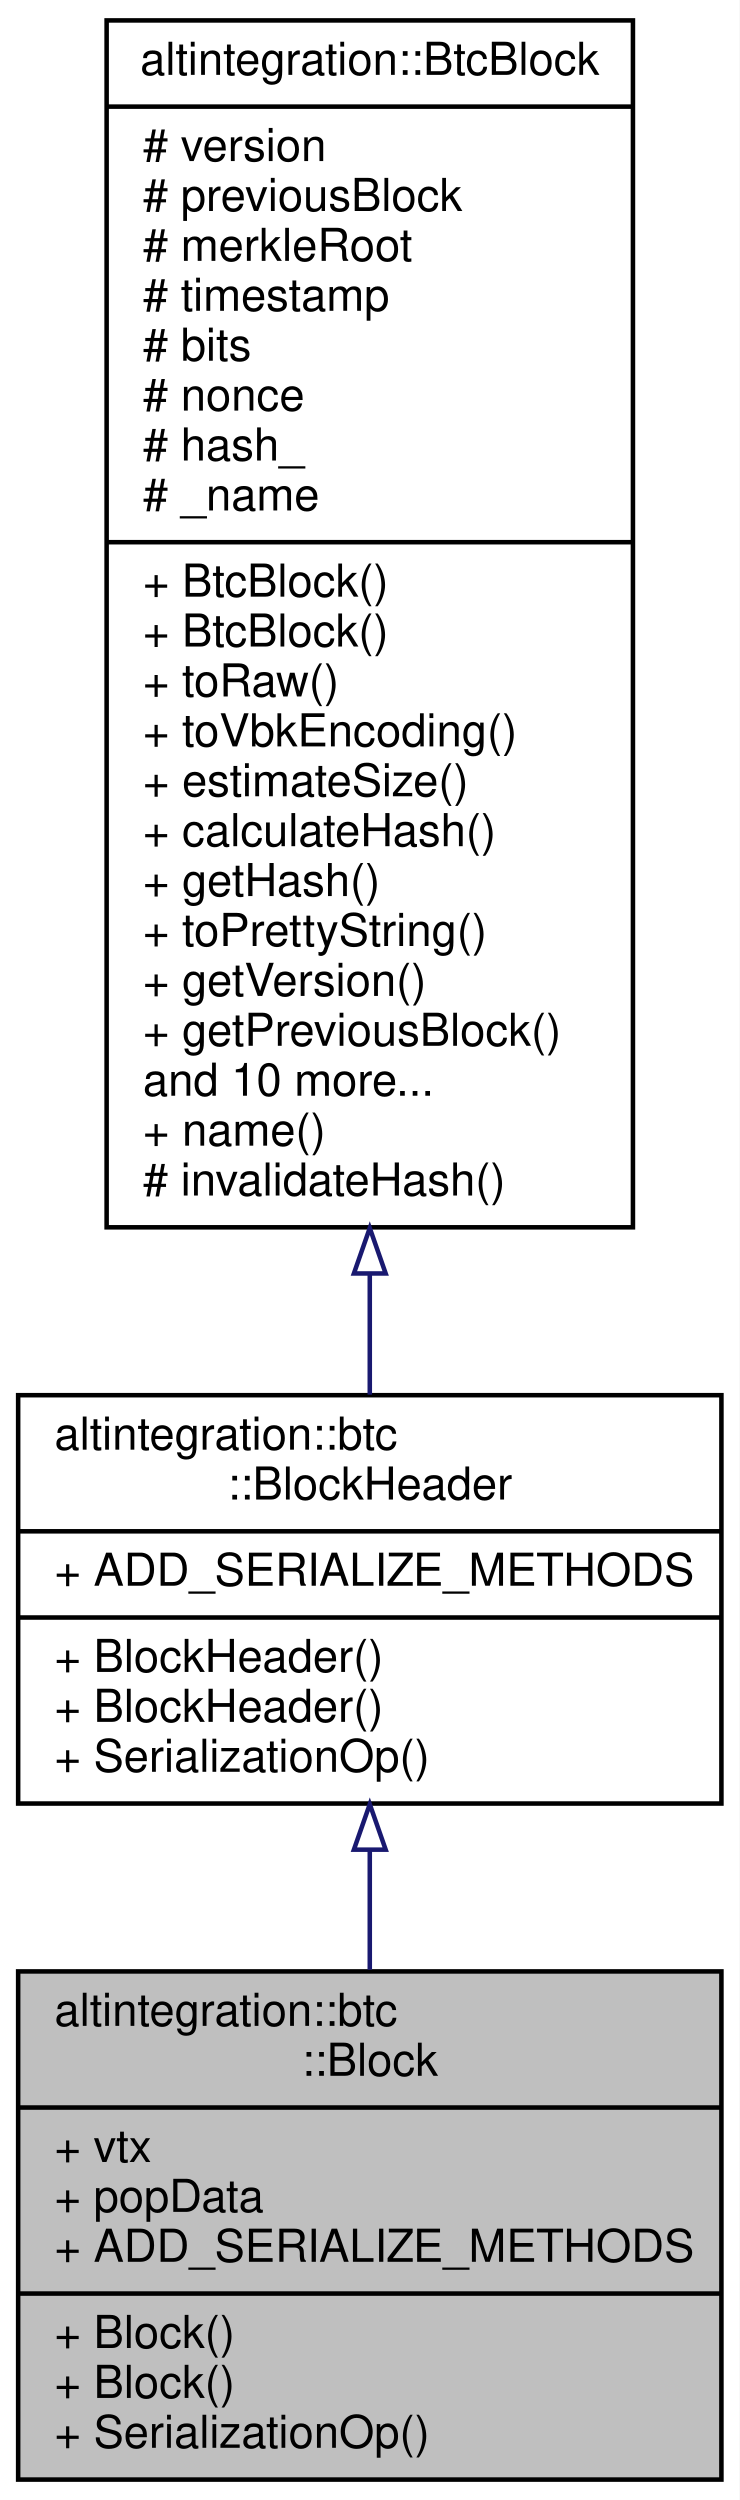
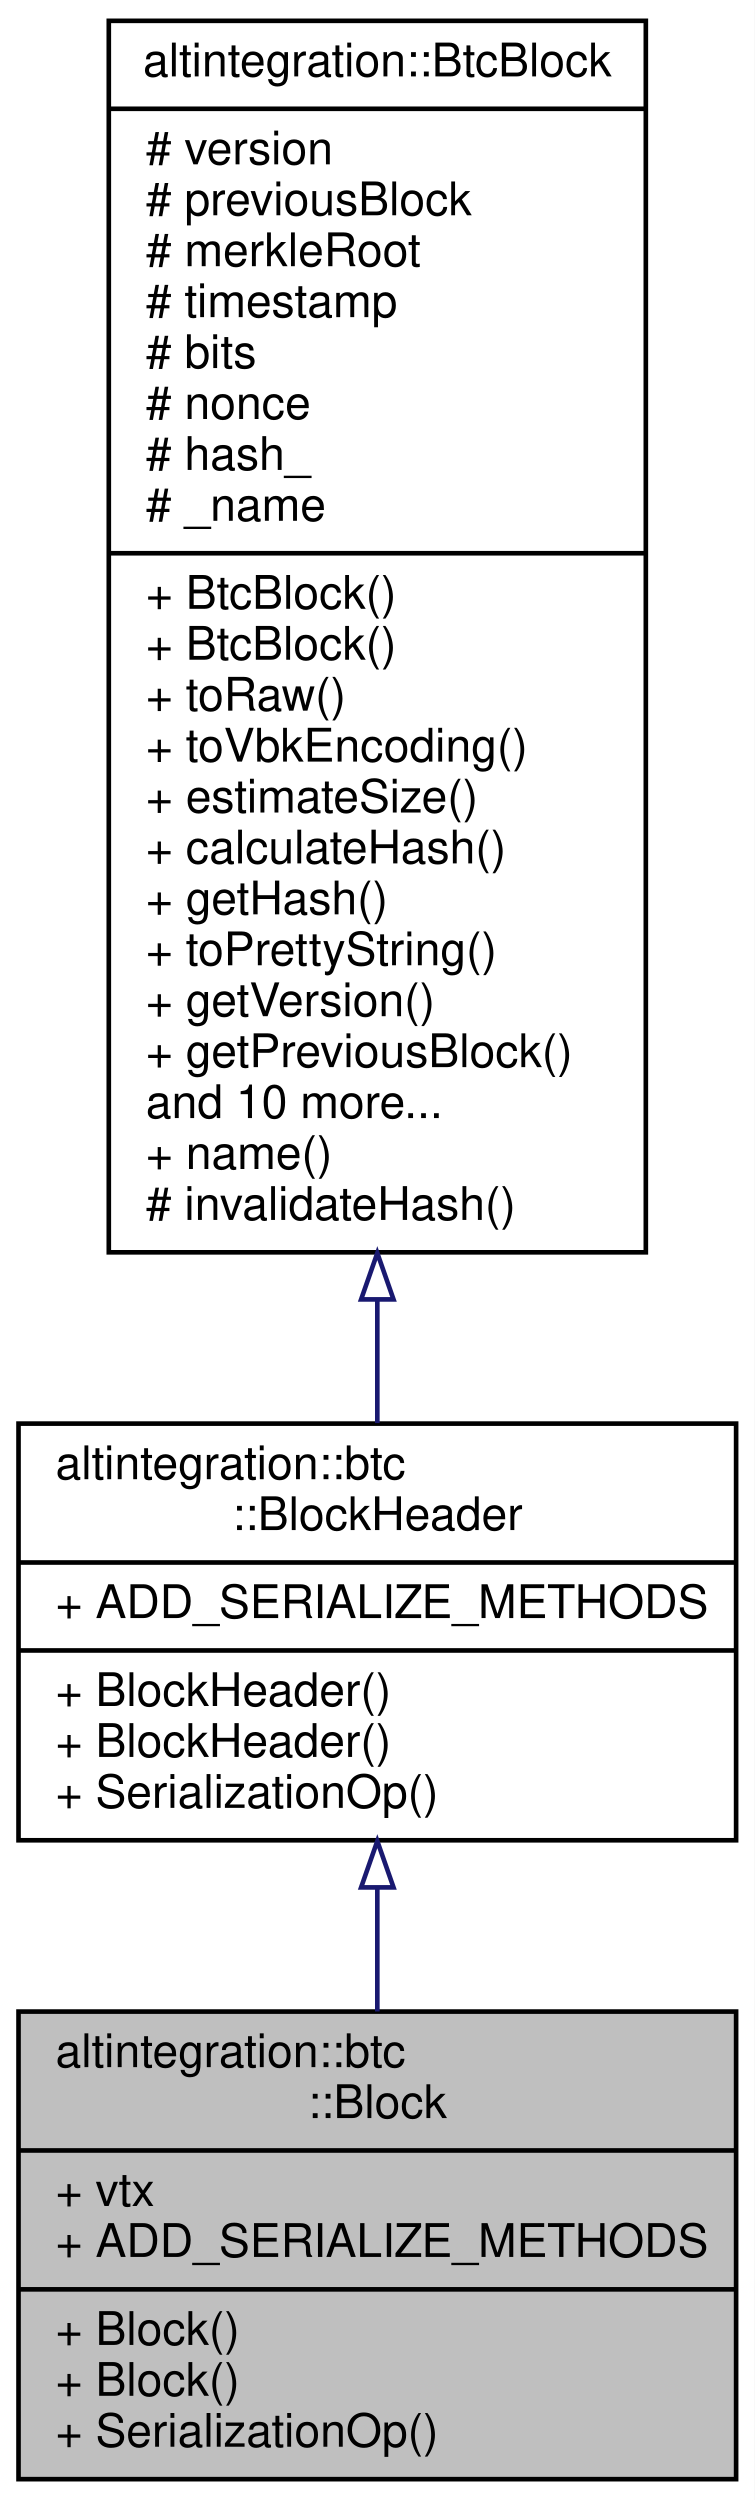
- <svg xmlns="http://www.w3.org/2000/svg" xmlns:xlink="http://www.w3.org/1999/xlink" width="163pt" height="551pt" viewBox="0.00 0.00 163.00 551.00">
-   <g id="graph0" class="graph" transform="scale(1 1) rotate(0) translate(4 547)">
-     <polygon fill="white" stroke="transparent" points="-4,4 -4,-547 159,-547 159,4 -4,4" />
+ <svg xmlns="http://www.w3.org/2000/svg" xmlns:xlink="http://www.w3.org/1999/xlink" width="163pt" height="540pt" viewBox="0.00 0.00 163.00 540.00">
+   <g id="graph0" class="graph" transform="scale(1 1) rotate(0) translate(4 536)">
+     <polygon fill="white" stroke="transparent" points="-4,4 -4,-536 159,-536 159,4 -4,4" />
    <g id="node1" class="node">
      <g id="a_node1">
        <a xlink:title=" ">
-           <polygon fill="#bfbfbf" stroke="black" points="0,-0.5 0,-112.5 155,-112.5 155,-0.5 0,-0.5" />
-           <text text-anchor="start" x="8" y="-100.5" font-family="Helvetica,sans-Serif" font-size="10.00">altintegration::btc</text>
-           <text text-anchor="middle" x="77.5" y="-89.5" font-family="Helvetica,sans-Serif" font-size="10.00">::Block</text>
-           <polyline fill="none" stroke="black" points="0,-82.5 155,-82.5 " />
-           <text text-anchor="start" x="8" y="-70.5" font-family="Helvetica,sans-Serif" font-size="10.00">+ vtx</text>
-           <text text-anchor="start" x="8" y="-59.5" font-family="Helvetica,sans-Serif" font-size="10.00">+ popData</text>
+           <polygon fill="#bfbfbf" stroke="black" points="0,-0.5 0,-101.5 155,-101.5 155,-0.5 0,-0.5" />
+           <text text-anchor="start" x="8" y="-89.5" font-family="Helvetica,sans-Serif" font-size="10.00">altintegration::btc</text>
+           <text text-anchor="middle" x="77.5" y="-78.5" font-family="Helvetica,sans-Serif" font-size="10.00">::Block</text>
+           <polyline fill="none" stroke="black" points="0,-71.5 155,-71.5 " />
+           <text text-anchor="start" x="8" y="-59.5" font-family="Helvetica,sans-Serif" font-size="10.00">+ vtx</text>
          <text text-anchor="start" x="8" y="-48.5" font-family="Helvetica,sans-Serif" font-size="10.00">+ ADD_SERIALIZE_METHODS</text>
          <polyline fill="none" stroke="black" points="0,-41.5 155,-41.5 " />
          <text text-anchor="start" x="8" y="-29.5" font-family="Helvetica,sans-Serif" font-size="10.00">+ Block()</text>
          <text text-anchor="start" x="8" y="-18.5" font-family="Helvetica,sans-Serif" font-size="10.00">+ Block()</text>
          <text text-anchor="start" x="8" y="-7.5" font-family="Helvetica,sans-Serif" font-size="10.00">+ SerializationOp()</text>
        </a>
      </g>
    </g>
    <g id="node2" class="node">
      <g id="a_node2">
        <a xlink:href="structaltintegration_1_1btc_1_1BlockHeader.html" target="_top" xlink:title=" ">
-           <polygon fill="white" stroke="black" points="0,-149.5 0,-239.5 155,-239.5 155,-149.5 0,-149.5" />
-           <text text-anchor="start" x="8" y="-227.5" font-family="Helvetica,sans-Serif" font-size="10.00">altintegration::btc</text>
-           <text text-anchor="middle" x="77.5" y="-216.5" font-family="Helvetica,sans-Serif" font-size="10.00">::BlockHeader</text>
-           <polyline fill="none" stroke="black" points="0,-209.5 155,-209.5 " />
-           <text text-anchor="start" x="8" y="-197.5" font-family="Helvetica,sans-Serif" font-size="10.00">+ ADD_SERIALIZE_METHODS</text>
-           <polyline fill="none" stroke="black" points="0,-190.5 155,-190.5 " />
-           <text text-anchor="start" x="8" y="-178.5" font-family="Helvetica,sans-Serif" font-size="10.00">+ BlockHeader()</text>
+           <polygon fill="white" stroke="black" points="0,-138.5 0,-228.5 155,-228.5 155,-138.5 0,-138.5" />
+           <text text-anchor="start" x="8" y="-216.5" font-family="Helvetica,sans-Serif" font-size="10.00">altintegration::btc</text>
+           <text text-anchor="middle" x="77.5" y="-205.5" font-family="Helvetica,sans-Serif" font-size="10.00">::BlockHeader</text>
+           <polyline fill="none" stroke="black" points="0,-198.5 155,-198.5 " />
+           <text text-anchor="start" x="8" y="-186.5" font-family="Helvetica,sans-Serif" font-size="10.00">+ ADD_SERIALIZE_METHODS</text>
+           <polyline fill="none" stroke="black" points="0,-179.5 155,-179.5 " />
          <text text-anchor="start" x="8" y="-167.5" font-family="Helvetica,sans-Serif" font-size="10.00">+ BlockHeader()</text>
-           <text text-anchor="start" x="8" y="-156.5" font-family="Helvetica,sans-Serif" font-size="10.00">+ SerializationOp()</text>
+           <text text-anchor="start" x="8" y="-156.5" font-family="Helvetica,sans-Serif" font-size="10.00">+ BlockHeader()</text>
+           <text text-anchor="start" x="8" y="-145.5" font-family="Helvetica,sans-Serif" font-size="10.00">+ SerializationOp()</text>
        </a>
      </g>
    </g>
    <g id="edge1" class="edge">
-       <path fill="none" stroke="midnightblue" d="M77.5,-139.31C77.5,-130.61 77.5,-121.59 77.5,-112.87" />
-       <polygon fill="none" stroke="midnightblue" points="74,-139.34 77.5,-149.34 81,-139.34 74,-139.34" />
+       <path fill="none" stroke="midnightblue" d="M77.5,-128.13C77.5,-119.31 77.5,-110.22 77.5,-101.52" />
+       <polygon fill="none" stroke="midnightblue" points="74,-128.32 77.5,-138.32 81,-128.32 74,-128.32" />
    </g>
    <g id="node3" class="node">
      <g id="a_node3">
        <a xlink:href="structaltintegration_1_1BtcBlock.html" target="_top" xlink:title="Bitcoin block.">
-           <polygon fill="white" stroke="black" points="19.5,-276.5 19.5,-542.5 135.5,-542.5 135.5,-276.5 19.5,-276.5" />
-           <text text-anchor="middle" x="77.5" y="-530.5" font-family="Helvetica,sans-Serif" font-size="10.00">altintegration::BtcBlock</text>
-           <polyline fill="none" stroke="black" points="19.5,-523.5 135.5,-523.5 " />
-           <text text-anchor="start" x="27.5" y="-511.5" font-family="Helvetica,sans-Serif" font-size="10.00"># version</text>
-           <text text-anchor="start" x="27.5" y="-500.5" font-family="Helvetica,sans-Serif" font-size="10.00"># previousBlock</text>
-           <text text-anchor="start" x="27.5" y="-489.5" font-family="Helvetica,sans-Serif" font-size="10.00"># merkleRoot</text>
-           <text text-anchor="start" x="27.5" y="-478.5" font-family="Helvetica,sans-Serif" font-size="10.00"># timestamp</text>
-           <text text-anchor="start" x="27.5" y="-467.5" font-family="Helvetica,sans-Serif" font-size="10.00"># bits</text>
-           <text text-anchor="start" x="27.5" y="-456.5" font-family="Helvetica,sans-Serif" font-size="10.00"># nonce</text>
-           <text text-anchor="start" x="27.5" y="-445.5" font-family="Helvetica,sans-Serif" font-size="10.00"># hash_</text>
-           <text text-anchor="start" x="27.5" y="-434.5" font-family="Helvetica,sans-Serif" font-size="10.00"># _name</text>
-           <polyline fill="none" stroke="black" points="19.5,-427.5 135.5,-427.5 " />
-           <text text-anchor="start" x="27.5" y="-415.5" font-family="Helvetica,sans-Serif" font-size="10.00">+ BtcBlock()</text>
+           <polygon fill="white" stroke="black" points="19.5,-265.5 19.5,-531.5 135.5,-531.5 135.5,-265.5 19.5,-265.5" />
+           <text text-anchor="middle" x="77.5" y="-519.5" font-family="Helvetica,sans-Serif" font-size="10.00">altintegration::BtcBlock</text>
+           <polyline fill="none" stroke="black" points="19.5,-512.5 135.5,-512.5 " />
+           <text text-anchor="start" x="27.5" y="-500.5" font-family="Helvetica,sans-Serif" font-size="10.00"># version</text>
+           <text text-anchor="start" x="27.5" y="-489.5" font-family="Helvetica,sans-Serif" font-size="10.00"># previousBlock</text>
+           <text text-anchor="start" x="27.5" y="-478.5" font-family="Helvetica,sans-Serif" font-size="10.00"># merkleRoot</text>
+           <text text-anchor="start" x="27.5" y="-467.5" font-family="Helvetica,sans-Serif" font-size="10.00"># timestamp</text>
+           <text text-anchor="start" x="27.5" y="-456.5" font-family="Helvetica,sans-Serif" font-size="10.00"># bits</text>
+           <text text-anchor="start" x="27.5" y="-445.5" font-family="Helvetica,sans-Serif" font-size="10.00"># nonce</text>
+           <text text-anchor="start" x="27.5" y="-434.5" font-family="Helvetica,sans-Serif" font-size="10.00"># hash_</text>
+           <text text-anchor="start" x="27.5" y="-423.5" font-family="Helvetica,sans-Serif" font-size="10.00"># _name</text>
+           <polyline fill="none" stroke="black" points="19.5,-416.5 135.5,-416.5 " />
          <text text-anchor="start" x="27.5" y="-404.5" font-family="Helvetica,sans-Serif" font-size="10.00">+ BtcBlock()</text>
-           <text text-anchor="start" x="27.5" y="-393.5" font-family="Helvetica,sans-Serif" font-size="10.00">+ toRaw()</text>
-           <text text-anchor="start" x="27.5" y="-382.5" font-family="Helvetica,sans-Serif" font-size="10.00">+ toVbkEncoding()</text>
-           <text text-anchor="start" x="27.5" y="-371.5" font-family="Helvetica,sans-Serif" font-size="10.00">+ estimateSize()</text>
-           <text text-anchor="start" x="27.5" y="-360.5" font-family="Helvetica,sans-Serif" font-size="10.00">+ calculateHash()</text>
-           <text text-anchor="start" x="27.5" y="-349.5" font-family="Helvetica,sans-Serif" font-size="10.00">+ getHash()</text>
-           <text text-anchor="start" x="27.5" y="-338.5" font-family="Helvetica,sans-Serif" font-size="10.00">+ toPrettyString()</text>
-           <text text-anchor="start" x="27.5" y="-327.5" font-family="Helvetica,sans-Serif" font-size="10.00">+ getVersion()</text>
-           <text text-anchor="start" x="27.5" y="-316.5" font-family="Helvetica,sans-Serif" font-size="10.00">+ getPreviousBlock()</text>
-           <text text-anchor="start" x="27.5" y="-305.5" font-family="Helvetica,sans-Serif" font-size="10.00">and 10 more...</text>
-           <text text-anchor="start" x="27.5" y="-294.5" font-family="Helvetica,sans-Serif" font-size="10.00">+ name()</text>
-           <text text-anchor="start" x="27.5" y="-283.5" font-family="Helvetica,sans-Serif" font-size="10.00"># invalidateHash()</text>
+           <text text-anchor="start" x="27.5" y="-393.5" font-family="Helvetica,sans-Serif" font-size="10.00">+ BtcBlock()</text>
+           <text text-anchor="start" x="27.5" y="-382.5" font-family="Helvetica,sans-Serif" font-size="10.00">+ toRaw()</text>
+           <text text-anchor="start" x="27.5" y="-371.5" font-family="Helvetica,sans-Serif" font-size="10.00">+ toVbkEncoding()</text>
+           <text text-anchor="start" x="27.5" y="-360.5" font-family="Helvetica,sans-Serif" font-size="10.00">+ estimateSize()</text>
+           <text text-anchor="start" x="27.5" y="-349.5" font-family="Helvetica,sans-Serif" font-size="10.00">+ calculateHash()</text>
+           <text text-anchor="start" x="27.5" y="-338.5" font-family="Helvetica,sans-Serif" font-size="10.00">+ getHash()</text>
+           <text text-anchor="start" x="27.5" y="-327.5" font-family="Helvetica,sans-Serif" font-size="10.00">+ toPrettyString()</text>
+           <text text-anchor="start" x="27.5" y="-316.5" font-family="Helvetica,sans-Serif" font-size="10.00">+ getVersion()</text>
+           <text text-anchor="start" x="27.5" y="-305.5" font-family="Helvetica,sans-Serif" font-size="10.00">+ getPreviousBlock()</text>
+           <text text-anchor="start" x="27.5" y="-294.5" font-family="Helvetica,sans-Serif" font-size="10.00">and 10 more...</text>
+           <text text-anchor="start" x="27.5" y="-283.5" font-family="Helvetica,sans-Serif" font-size="10.00">+ name()</text>
+           <text text-anchor="start" x="27.5" y="-272.5" font-family="Helvetica,sans-Serif" font-size="10.00"># invalidateHash()</text>
        </a>
      </g>
    </g>
    <g id="edge2" class="edge">
-       <path fill="none" stroke="midnightblue" d="M77.5,-266.05C77.5,-256.71 77.5,-247.79 77.5,-239.62" />
-       <polygon fill="none" stroke="midnightblue" points="74,-266.33 77.5,-276.33 81,-266.33 74,-266.33" />
+       <path fill="none" stroke="midnightblue" d="M77.5,-255.05C77.5,-245.71 77.5,-236.79 77.5,-228.62" />
+       <polygon fill="none" stroke="midnightblue" points="74,-255.33 77.5,-265.33 81,-255.33 74,-255.33" />
    </g>
  </g>
</svg>
